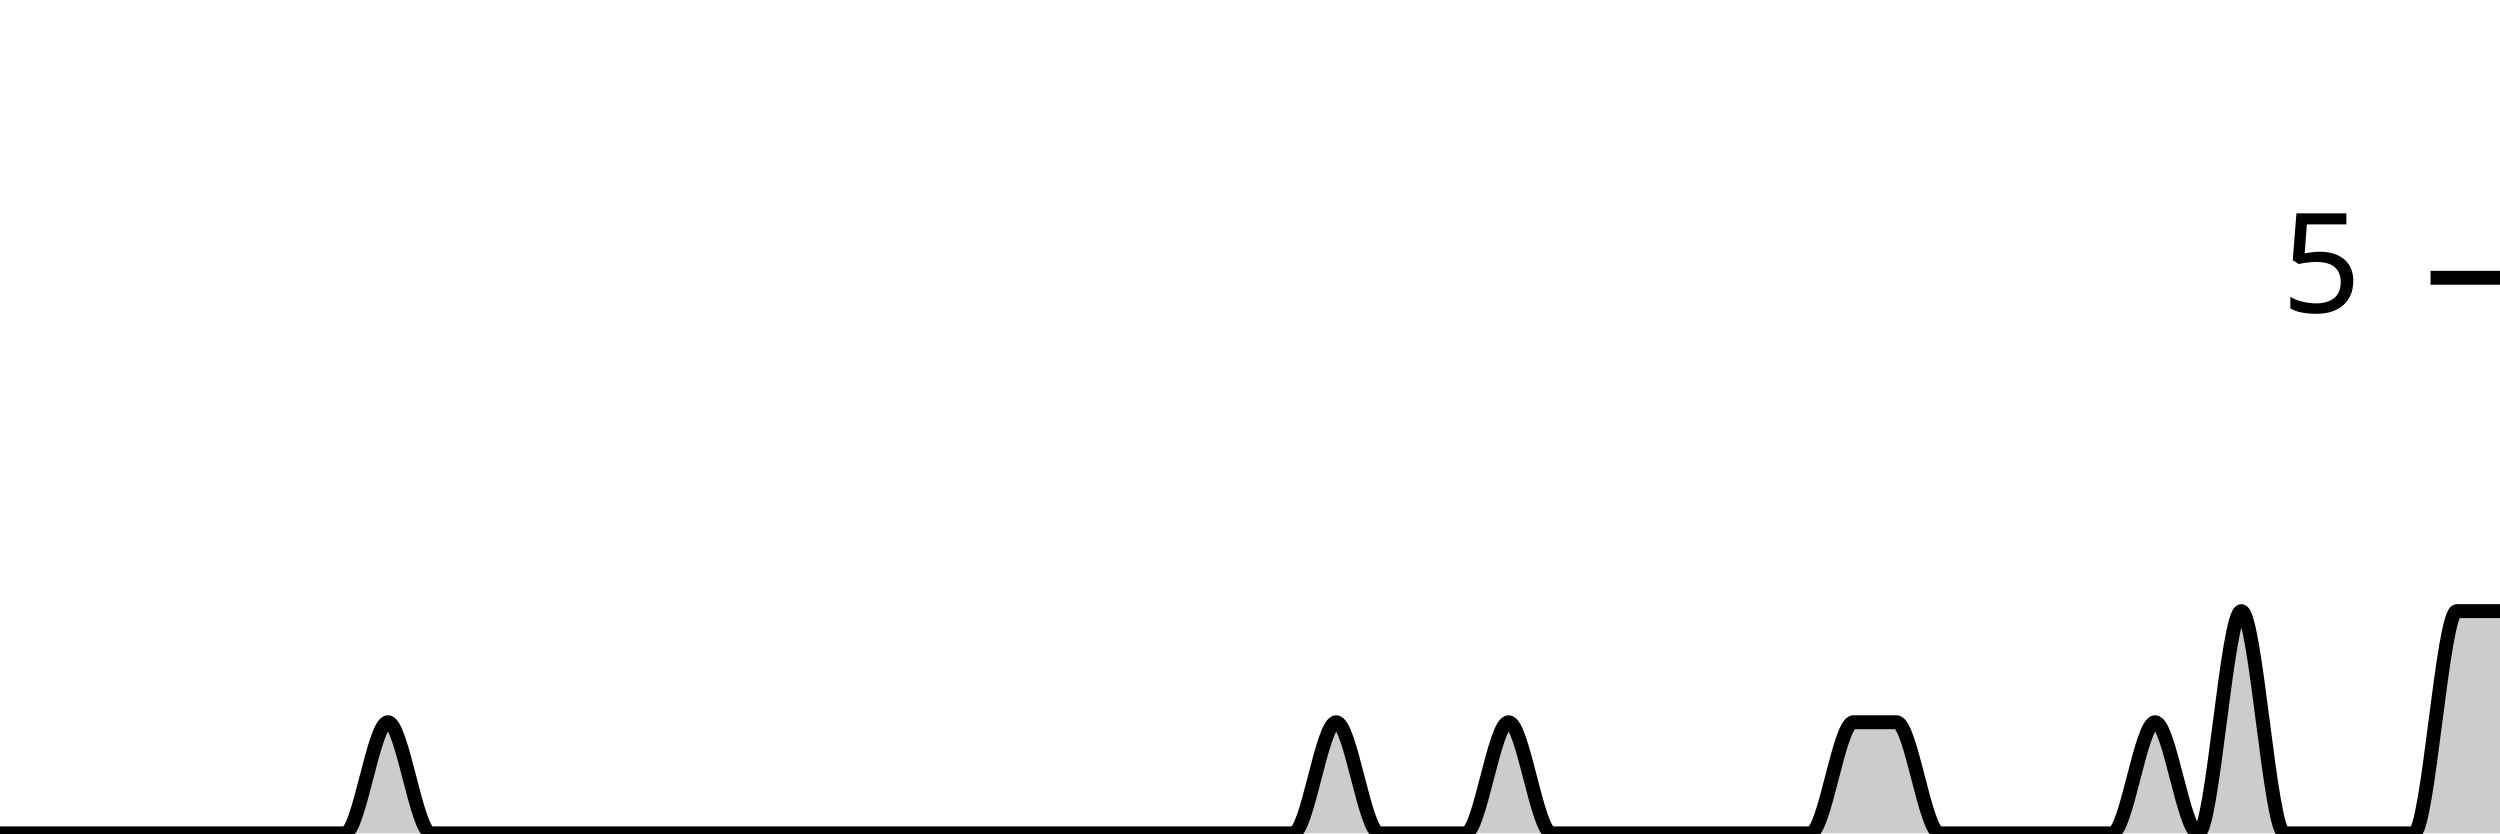
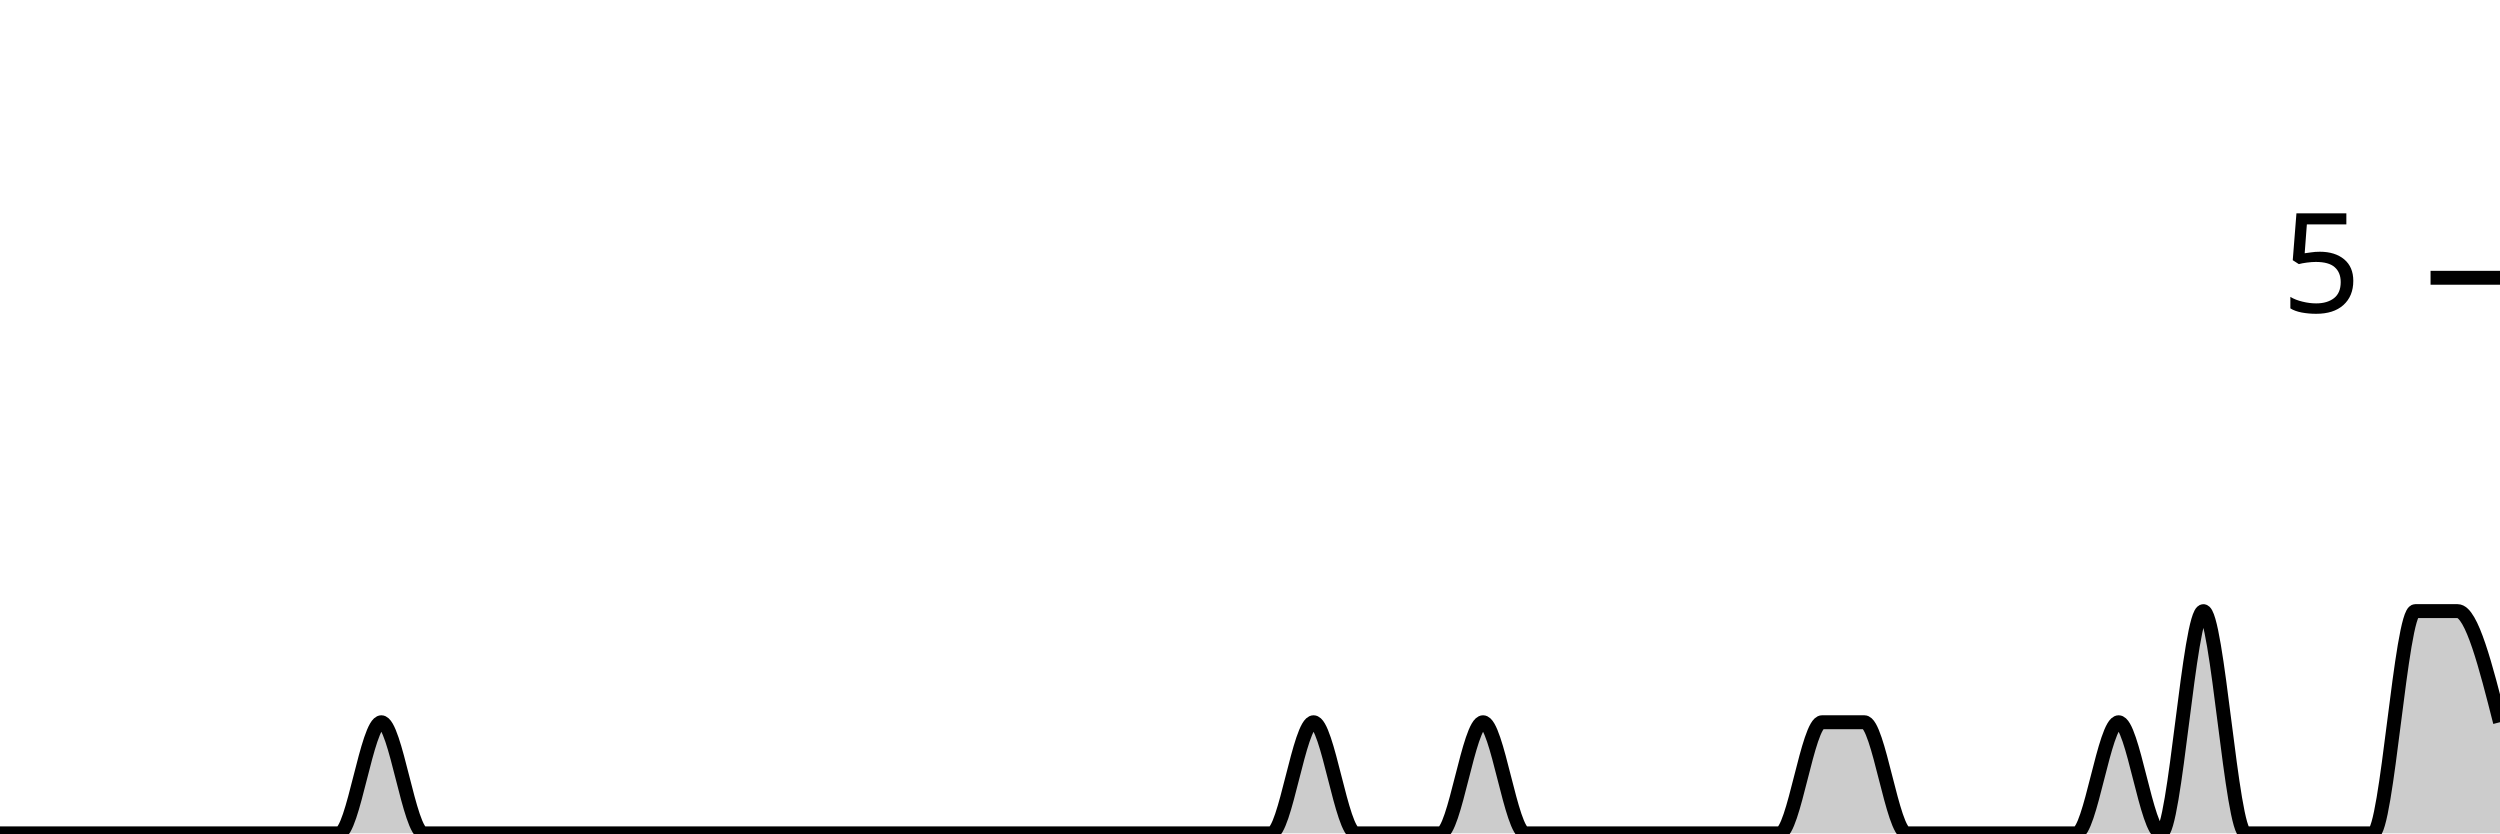
<svg xmlns="http://www.w3.org/2000/svg" viewBox="0 0 180 60">
  <g transform="translate(0,20)">
-     <path class="area" fill="rgba(0, 0, 0, 0.2)" d="M0,40C1.034,40,2.069,40,3.103,40C4.138,40,5.172,40,6.207,40C7.241,40,8.276,40,9.31,40C10.345,40,11.379,40,12.414,40C13.448,40,14.483,40,15.517,40C16.552,40,17.586,40,18.621,40C19.655,40,20.69,40,21.724,40C22.759,40,23.793,40,24.828,40C25.862,40,26.897,32,27.931,32C28.966,32,30,40,31.034,40C32.069,40,33.103,40,34.138,40C35.172,40,36.207,40,37.241,40C38.276,40,39.31,40,40.345,40C41.379,40,42.414,40,43.448,40C44.483,40,45.517,40,46.552,40C47.586,40,48.621,40,49.655,40C50.69,40,51.724,40,52.759,40C53.793,40,54.828,40,55.862,40C56.897,40,57.931,40,58.966,40C60,40,61.034,40,62.069,40C63.103,40,64.138,40,65.172,40C66.207,40,67.241,40,68.276,40C69.31,40,70.345,40,71.379,40C72.414,40,73.448,40,74.483,40C75.517,40,76.552,40,77.586,40C78.621,40,79.655,40,80.69,40C81.724,40,82.759,40,83.793,40C84.828,40,85.862,40,86.897,40C87.931,40,88.966,40,90,40C91.034,40,92.069,40,93.103,40C94.138,40,95.172,32,96.207,32C97.241,32,98.276,40,99.31,40C100.345,40,101.379,40,102.414,40C103.448,40,104.483,40,105.517,40C106.552,40,107.586,32,108.621,32C109.655,32,110.69,40,111.724,40C112.759,40,113.793,40,114.828,40C115.862,40,116.897,40,117.931,40C118.966,40,120,40,121.034,40C122.069,40,123.103,40,124.138,40C125.172,40,126.207,40,127.241,40C128.276,40,129.31,40,130.345,40C131.379,40,132.414,32,133.448,32C134.483,32,135.517,32,136.552,32C137.586,32,138.621,40,139.655,40C140.69,40,141.724,40,142.759,40C143.793,40,144.828,40,145.862,40C146.897,40,147.931,40,148.966,40C150,40,151.034,40,152.069,40C153.103,40,154.138,32,155.172,32C156.207,32,157.241,40,158.276,40C159.31,40,160.345,24,161.379,24C162.414,24,163.448,40,164.483,40C165.517,40,166.552,40,167.586,40C168.621,40,169.655,40,170.69,40C171.724,40,172.759,40,173.793,40C174.828,40,175.862,24,176.897,24C177.931,24,178.966,24,180,24L180,40C178.966,40,177.931,40,176.897,40C175.862,40,174.828,40,173.793,40C172.759,40,171.724,40,170.69,40C169.655,40,168.621,40,167.586,40C166.552,40,165.517,40,164.483,40C163.448,40,162.414,40,161.379,40C160.345,40,159.31,40,158.276,40C157.241,40,156.207,40,155.172,40C154.138,40,153.103,40,152.069,40C151.034,40,150,40,148.966,40C147.931,40,146.897,40,145.862,40C144.828,40,143.793,40,142.759,40C141.724,40,140.69,40,139.655,40C138.621,40,137.586,40,136.552,40C135.517,40,134.483,40,133.448,40C132.414,40,131.379,40,130.345,40C129.31,40,128.276,40,127.241,40C126.207,40,125.172,40,124.138,40C123.103,40,122.069,40,121.034,40C120,40,118.966,40,117.931,40C116.897,40,115.862,40,114.828,40C113.793,40,112.759,40,111.724,40C110.69,40,109.655,40,108.621,40C107.586,40,106.552,40,105.517,40C104.483,40,103.448,40,102.414,40C101.379,40,100.345,40,99.31,40C98.276,40,97.241,40,96.207,40C95.172,40,94.138,40,93.103,40C92.069,40,91.034,40,90,40C88.966,40,87.931,40,86.897,40C85.862,40,84.828,40,83.793,40C82.759,40,81.724,40,80.69,40C79.655,40,78.621,40,77.586,40C76.552,40,75.517,40,74.483,40C73.448,40,72.414,40,71.379,40C70.345,40,69.31,40,68.276,40C67.241,40,66.207,40,65.172,40C64.138,40,63.103,40,62.069,40C61.034,40,60,40,58.966,40C57.931,40,56.897,40,55.862,40C54.828,40,53.793,40,52.759,40C51.724,40,50.69,40,49.655,40C48.621,40,47.586,40,46.552,40C45.517,40,44.483,40,43.448,40C42.414,40,41.379,40,40.345,40C39.31,40,38.276,40,37.241,40C36.207,40,35.172,40,34.138,40C33.103,40,32.069,40,31.034,40C30,40,28.966,40,27.931,40C26.897,40,25.862,40,24.828,40C23.793,40,22.759,40,21.724,40C20.69,40,19.655,40,18.621,40C17.586,40,16.552,40,15.517,40C14.483,40,13.448,40,12.414,40C11.379,40,10.345,40,9.31,40C8.276,40,7.241,40,6.207,40C5.172,40,4.138,40,3.103,40C2.069,40,1.034,40,0,40Z" />
-     <path class="line" stroke="black" fill="none" d="M0,40C1.034,40,2.069,40,3.103,40C4.138,40,5.172,40,6.207,40C7.241,40,8.276,40,9.31,40C10.345,40,11.379,40,12.414,40C13.448,40,14.483,40,15.517,40C16.552,40,17.586,40,18.621,40C19.655,40,20.69,40,21.724,40C22.759,40,23.793,40,24.828,40C25.862,40,26.897,32,27.931,32C28.966,32,30,40,31.034,40C32.069,40,33.103,40,34.138,40C35.172,40,36.207,40,37.241,40C38.276,40,39.31,40,40.345,40C41.379,40,42.414,40,43.448,40C44.483,40,45.517,40,46.552,40C47.586,40,48.621,40,49.655,40C50.69,40,51.724,40,52.759,40C53.793,40,54.828,40,55.862,40C56.897,40,57.931,40,58.966,40C60,40,61.034,40,62.069,40C63.103,40,64.138,40,65.172,40C66.207,40,67.241,40,68.276,40C69.31,40,70.345,40,71.379,40C72.414,40,73.448,40,74.483,40C75.517,40,76.552,40,77.586,40C78.621,40,79.655,40,80.69,40C81.724,40,82.759,40,83.793,40C84.828,40,85.862,40,86.897,40C87.931,40,88.966,40,90,40C91.034,40,92.069,40,93.103,40C94.138,40,95.172,32,96.207,32C97.241,32,98.276,40,99.31,40C100.345,40,101.379,40,102.414,40C103.448,40,104.483,40,105.517,40C106.552,40,107.586,32,108.621,32C109.655,32,110.69,40,111.724,40C112.759,40,113.793,40,114.828,40C115.862,40,116.897,40,117.931,40C118.966,40,120,40,121.034,40C122.069,40,123.103,40,124.138,40C125.172,40,126.207,40,127.241,40C128.276,40,129.31,40,130.345,40C131.379,40,132.414,32,133.448,32C134.483,32,135.517,32,136.552,32C137.586,32,138.621,40,139.655,40C140.69,40,141.724,40,142.759,40C143.793,40,144.828,40,145.862,40C146.897,40,147.931,40,148.966,40C150,40,151.034,40,152.069,40C153.103,40,154.138,32,155.172,32C156.207,32,157.241,40,158.276,40C159.31,40,160.345,24,161.379,24C162.414,24,163.448,40,164.483,40C165.517,40,166.552,40,167.586,40C168.621,40,169.655,40,170.69,40C171.724,40,172.759,40,173.793,40C174.828,40,175.862,24,176.897,24C177.931,24,178.966,24,180,24" />
+     <path class="area" fill="rgba(0, 0, 0, 0.2)" d="M0,40C1.017,40,2.034,40,3.051,40C4.068,40,5.085,40,6.102,40C7.119,40,8.136,40,9.153,40C10.169,40,11.186,40,12.203,40C13.22,40,14.237,40,15.254,40C16.271,40,17.288,40,18.305,40C19.322,40,20.339,40,21.356,40C22.373,40,23.39,40,24.407,40C25.424,40,26.441,32,27.458,32C28.475,32,29.492,40,30.508,40C31.525,40,32.542,40,33.559,40C34.576,40,35.593,40,36.61,40C37.627,40,38.644,40,39.661,40C40.678,40,41.695,40,42.712,40C43.729,40,44.746,40,45.763,40C46.78,40,47.797,40,48.814,40C49.831,40,50.847,40,51.864,40C52.881,40,53.898,40,54.915,40C55.932,40,56.949,40,57.966,40C58.983,40,60,40,61.017,40C62.034,40,63.051,40,64.068,40C65.085,40,66.102,40,67.119,40C68.136,40,69.153,40,70.169,40C71.186,40,72.203,40,73.22,40C74.237,40,75.254,40,76.271,40C77.288,40,78.305,40,79.322,40C80.339,40,81.356,40,82.373,40C83.39,40,84.407,40,85.424,40C86.441,40,87.458,40,88.475,40C89.492,40,90.508,40,91.525,40C92.542,40,93.559,32,94.576,32C95.593,32,96.61,40,97.627,40C98.644,40,99.661,40,100.678,40C101.695,40,102.712,40,103.729,40C104.746,40,105.763,32,106.78,32C107.797,32,108.814,40,109.831,40C110.847,40,111.864,40,112.881,40C113.898,40,114.915,40,115.932,40C116.949,40,117.966,40,118.983,40C120,40,121.017,40,122.034,40C123.051,40,124.068,40,125.085,40C126.102,40,127.119,40,128.136,40C129.153,40,130.169,32,131.186,32C132.203,32,133.22,32,134.237,32C135.254,32,136.271,40,137.288,40C138.305,40,139.322,40,140.339,40C141.356,40,142.373,40,143.39,40C144.407,40,145.424,40,146.441,40C147.458,40,148.475,40,149.492,40C150.508,40,151.525,32,152.542,32C153.559,32,154.576,40,155.593,40C156.61,40,157.627,24,158.644,24C159.661,24,160.678,40,161.695,40C162.712,40,163.729,40,164.746,40C165.763,40,166.78,40,167.797,40C168.814,40,169.831,40,170.847,40C171.864,40,172.881,24,173.898,24C174.915,24,175.932,24,176.949,24C177.966,24,178.983,28,180,32L180,40C178.983,40,177.966,40,176.949,40C175.932,40,174.915,40,173.898,40C172.881,40,171.864,40,170.847,40C169.831,40,168.814,40,167.797,40C166.78,40,165.763,40,164.746,40C163.729,40,162.712,40,161.695,40C160.678,40,159.661,40,158.644,40C157.627,40,156.61,40,155.593,40C154.576,40,153.559,40,152.542,40C151.525,40,150.508,40,149.492,40C148.475,40,147.458,40,146.441,40C145.424,40,144.407,40,143.39,40C142.373,40,141.356,40,140.339,40C139.322,40,138.305,40,137.288,40C136.271,40,135.254,40,134.237,40C133.22,40,132.203,40,131.186,40C130.169,40,129.153,40,128.136,40C127.119,40,126.102,40,125.085,40C124.068,40,123.051,40,122.034,40C121.017,40,120,40,118.983,40C117.966,40,116.949,40,115.932,40C114.915,40,113.898,40,112.881,40C111.864,40,110.847,40,109.831,40C108.814,40,107.797,40,106.78,40C105.763,40,104.746,40,103.729,40C102.712,40,101.695,40,100.678,40C99.661,40,98.644,40,97.627,40C96.61,40,95.593,40,94.576,40C93.559,40,92.542,40,91.525,40C90.508,40,89.492,40,88.475,40C87.458,40,86.441,40,85.424,40C84.407,40,83.39,40,82.373,40C81.356,40,80.339,40,79.322,40C78.305,40,77.288,40,76.271,40C75.254,40,74.237,40,73.22,40C72.203,40,71.186,40,70.169,40C69.153,40,68.136,40,67.119,40C66.102,40,65.085,40,64.068,40C63.051,40,62.034,40,61.017,40C60,40,58.983,40,57.966,40C56.949,40,55.932,40,54.915,40C53.898,40,52.881,40,51.864,40C50.847,40,49.831,40,48.814,40C47.797,40,46.78,40,45.763,40C44.746,40,43.729,40,42.712,40C41.695,40,40.678,40,39.661,40C38.644,40,37.627,40,36.61,40C35.593,40,34.576,40,33.559,40C32.542,40,31.525,40,30.508,40C29.492,40,28.475,40,27.458,40C26.441,40,25.424,40,24.407,40C23.39,40,22.373,40,21.356,40C20.339,40,19.322,40,18.305,40C17.288,40,16.271,40,15.254,40C14.237,40,13.22,40,12.203,40C11.186,40,10.169,40,9.153,40C8.136,40,7.119,40,6.102,40C5.085,40,4.068,40,3.051,40C2.034,40,1.017,40,0,40Z" />
+     <path class="line" stroke="black" fill="none" d="M0,40C1.017,40,2.034,40,3.051,40C4.068,40,5.085,40,6.102,40C7.119,40,8.136,40,9.153,40C10.169,40,11.186,40,12.203,40C13.22,40,14.237,40,15.254,40C16.271,40,17.288,40,18.305,40C19.322,40,20.339,40,21.356,40C22.373,40,23.39,40,24.407,40C25.424,40,26.441,32,27.458,32C28.475,32,29.492,40,30.508,40C31.525,40,32.542,40,33.559,40C34.576,40,35.593,40,36.61,40C37.627,40,38.644,40,39.661,40C40.678,40,41.695,40,42.712,40C43.729,40,44.746,40,45.763,40C46.78,40,47.797,40,48.814,40C49.831,40,50.847,40,51.864,40C52.881,40,53.898,40,54.915,40C55.932,40,56.949,40,57.966,40C58.983,40,60,40,61.017,40C62.034,40,63.051,40,64.068,40C65.085,40,66.102,40,67.119,40C68.136,40,69.153,40,70.169,40C71.186,40,72.203,40,73.22,40C74.237,40,75.254,40,76.271,40C77.288,40,78.305,40,79.322,40C80.339,40,81.356,40,82.373,40C83.39,40,84.407,40,85.424,40C86.441,40,87.458,40,88.475,40C89.492,40,90.508,40,91.525,40C92.542,40,93.559,32,94.576,32C95.593,32,96.61,40,97.627,40C98.644,40,99.661,40,100.678,40C101.695,40,102.712,40,103.729,40C104.746,40,105.763,32,106.78,32C107.797,32,108.814,40,109.831,40C110.847,40,111.864,40,112.881,40C113.898,40,114.915,40,115.932,40C116.949,40,117.966,40,118.983,40C120,40,121.017,40,122.034,40C123.051,40,124.068,40,125.085,40C126.102,40,127.119,40,128.136,40C129.153,40,130.169,32,131.186,32C132.203,32,133.22,32,134.237,32C135.254,32,136.271,40,137.288,40C138.305,40,139.322,40,140.339,40C141.356,40,142.373,40,143.39,40C144.407,40,145.424,40,146.441,40C147.458,40,148.475,40,149.492,40C150.508,40,151.525,32,152.542,32C153.559,32,154.576,40,155.593,40C156.61,40,157.627,24,158.644,24C159.661,24,160.678,40,161.695,40C162.712,40,163.729,40,164.746,40C165.763,40,166.78,40,167.797,40C168.814,40,169.831,40,170.847,40C171.864,40,172.881,24,173.898,24C174.915,24,175.932,24,176.949,24C177.966,24,178.983,28,180,32" />
    <path class="axis-ceiling" stroke-width="1" stroke="black" fill="none" d="M175,0L180,0" />
    <text class="axis-ceiling-label" font-family="sans-serif" text-anchor="end" font-size="10px" x="170" y="2.5">5</text>
  </g>
</svg>
